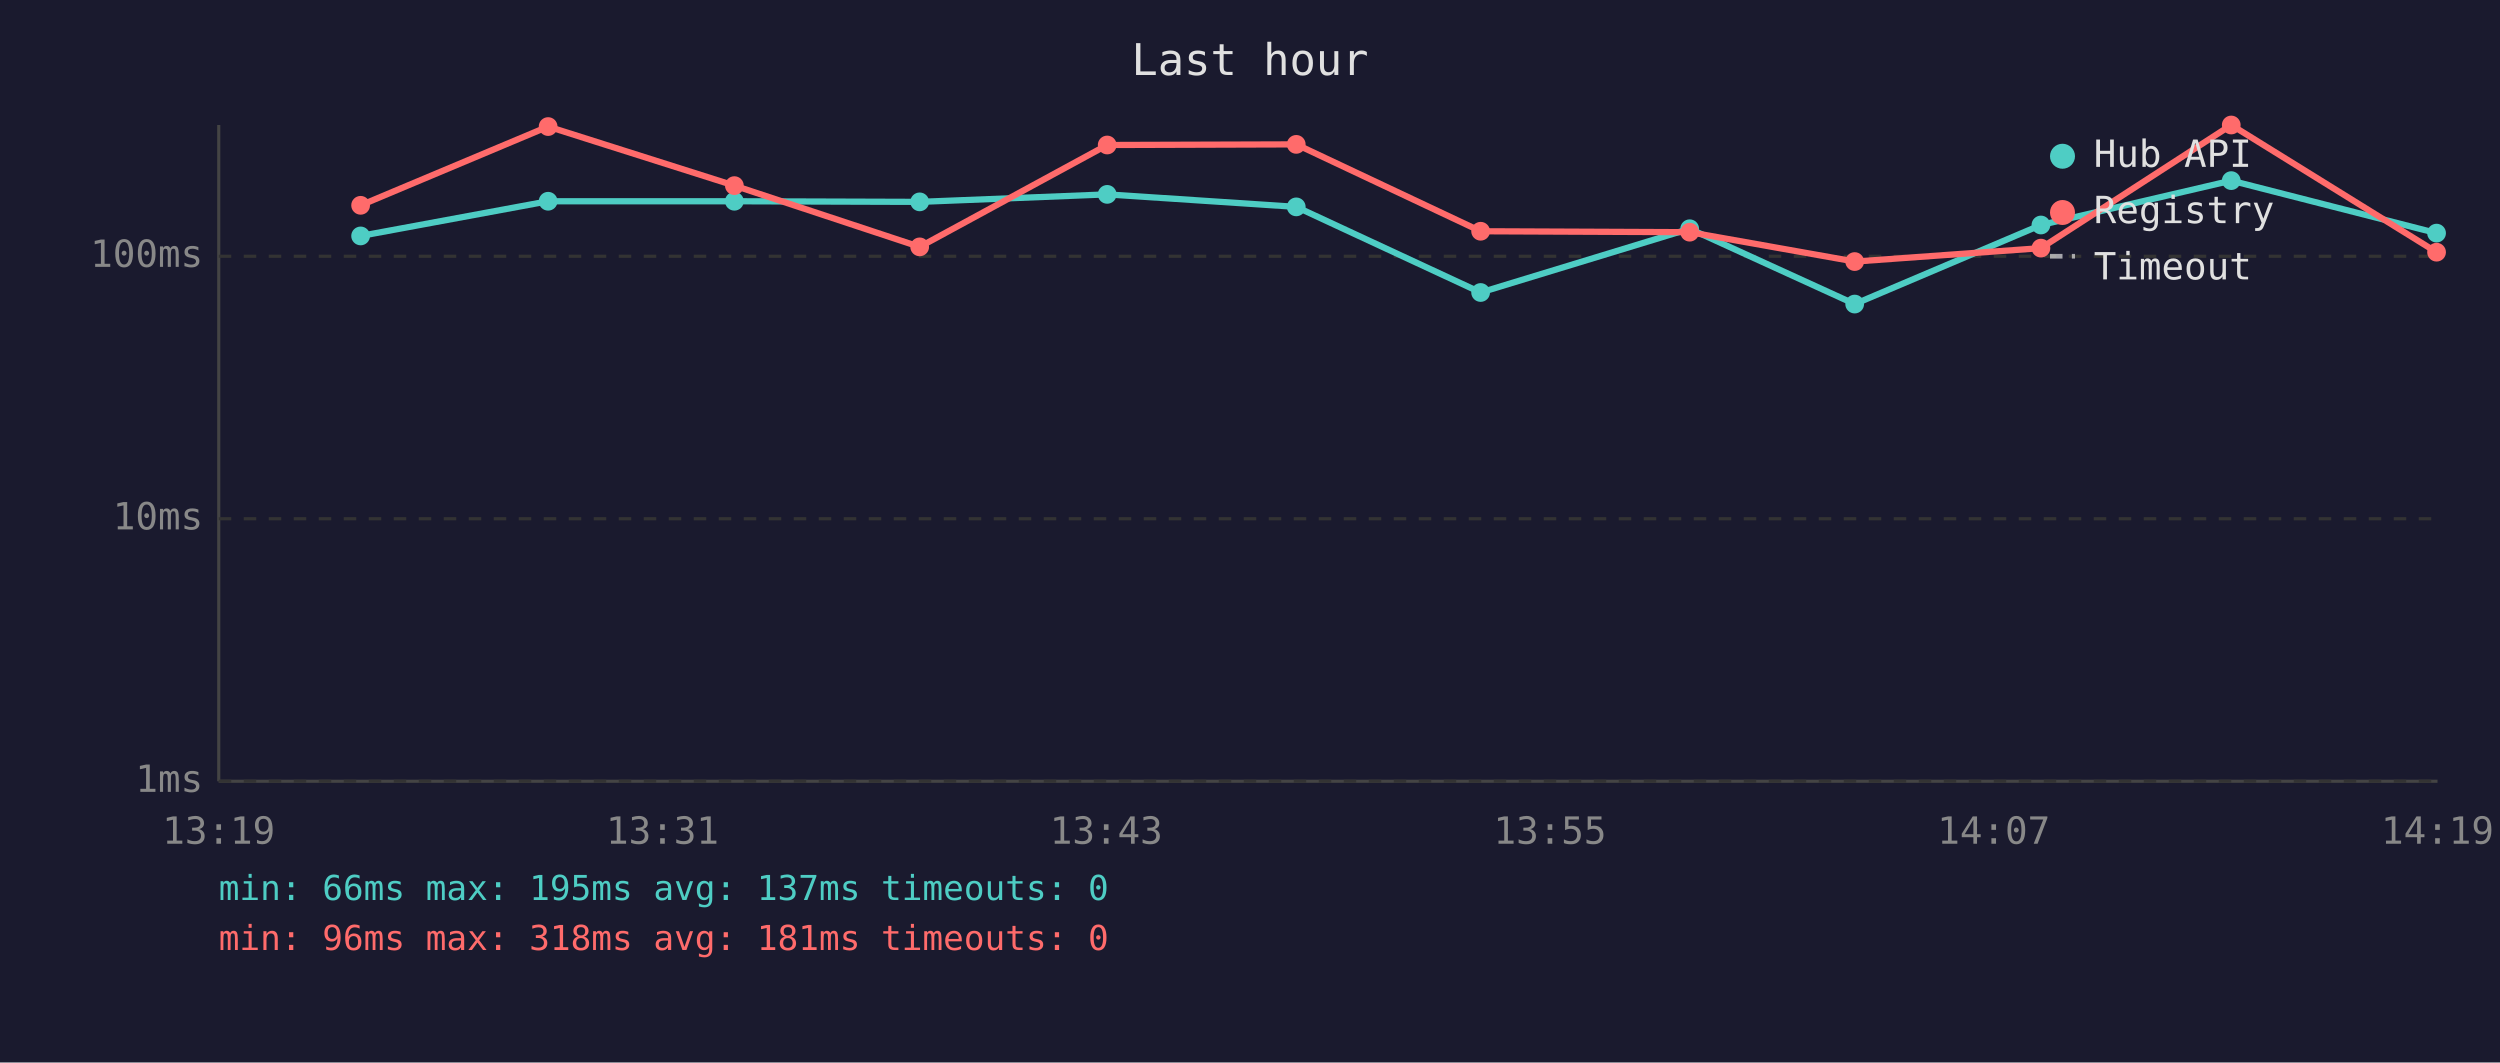
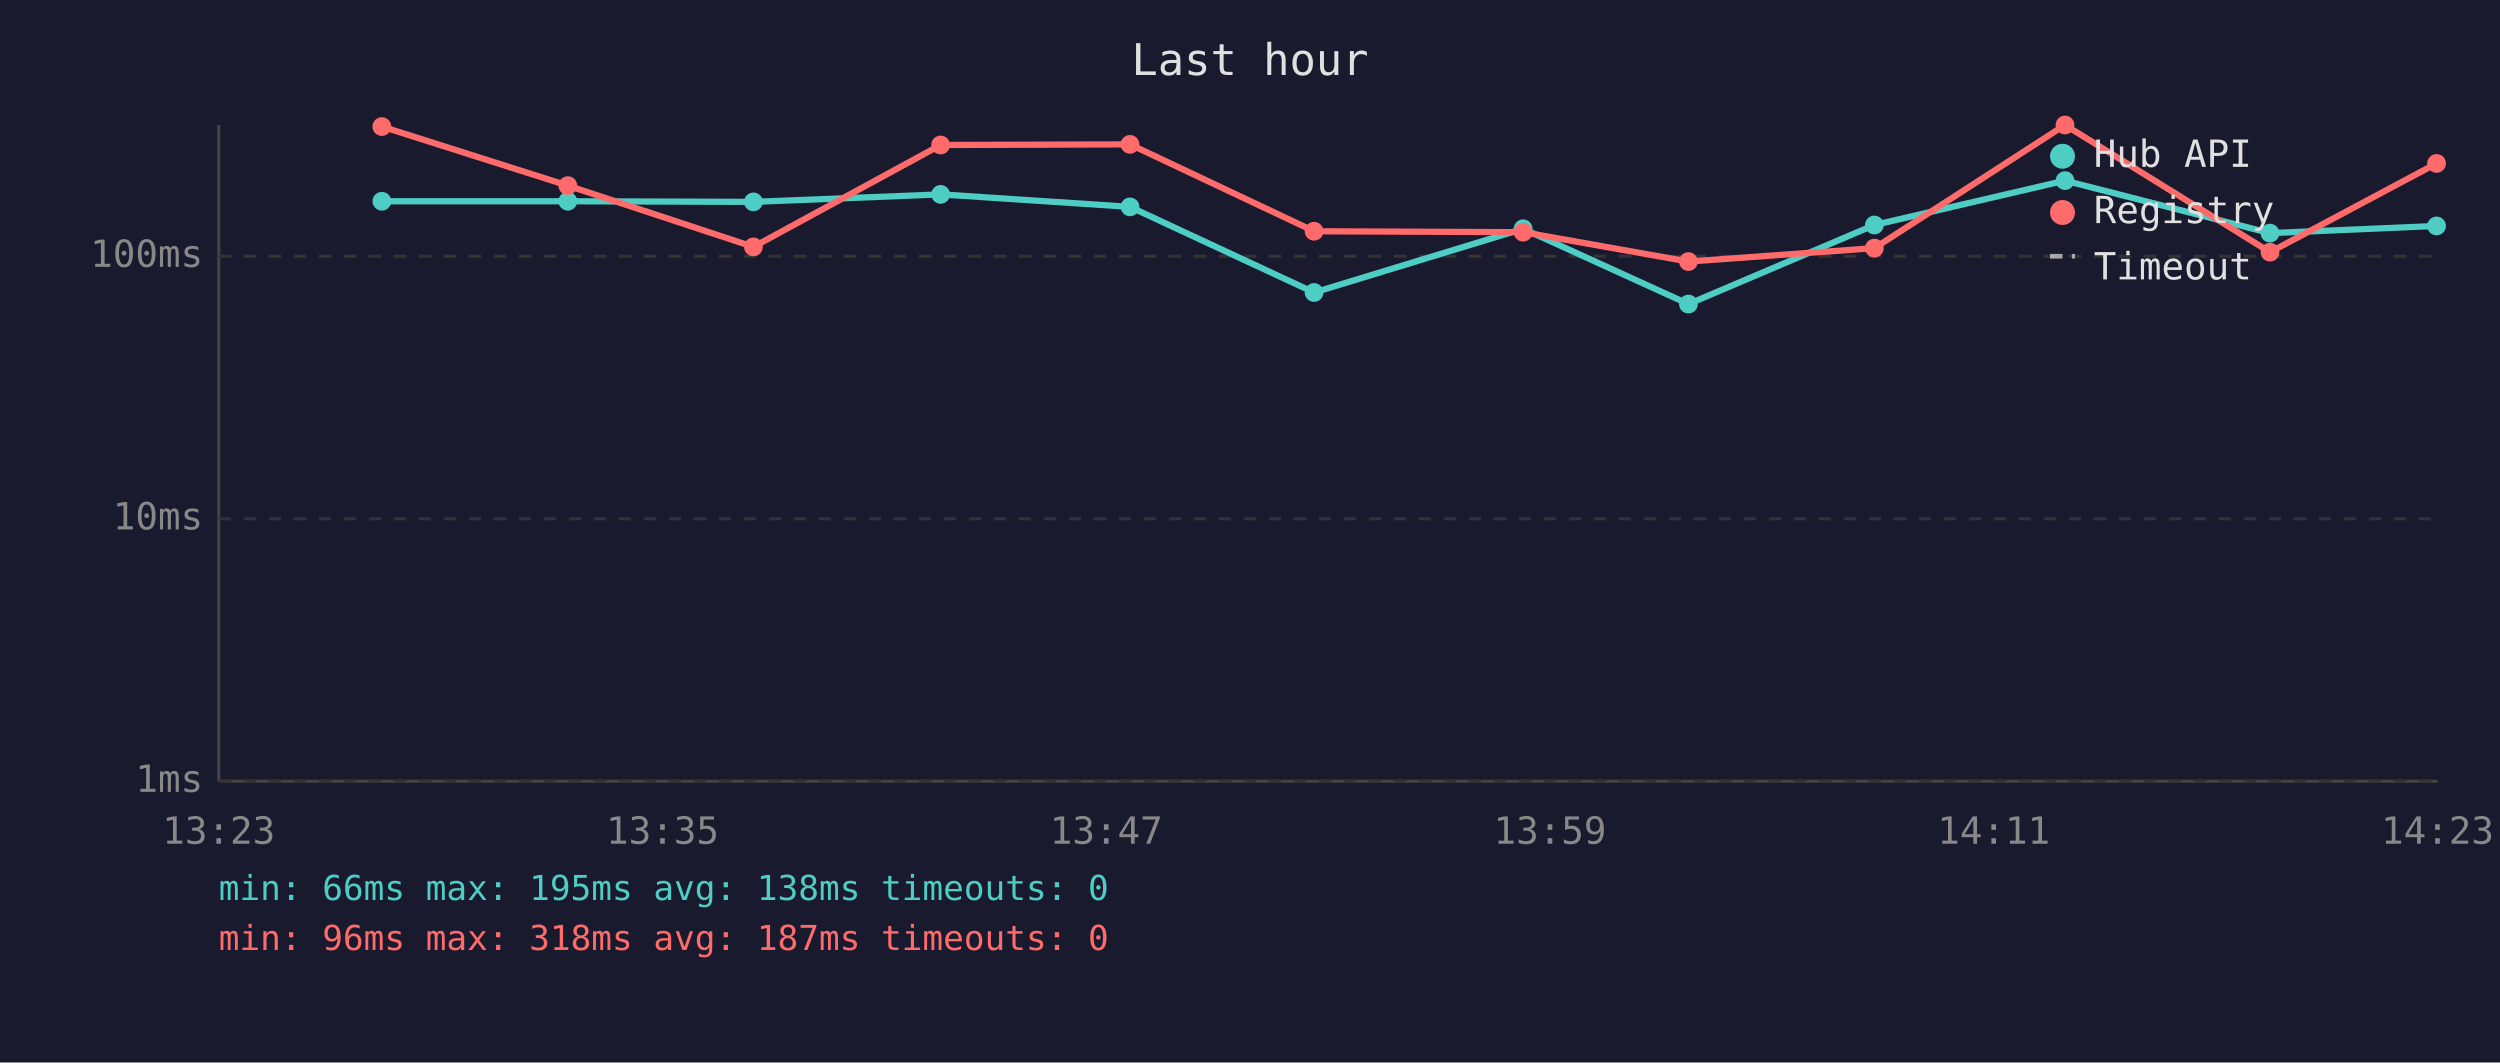
<svg xmlns="http://www.w3.org/2000/svg" viewBox="0 0 800 340" font-family="monospace" font-size="12">
  <rect width="800" height="340" fill="#1a1a2e" />
  <text x="400" y="24" fill="#e0e0e0" font-size="14" text-anchor="middle">Last hour</text>
  <line x1="70" y1="40" x2="70" y2="250" stroke="#444" stroke-width="1" />
  <line x1="70" y1="250" x2="780" y2="250" stroke="#444" stroke-width="1" />
  <line x1="70" y1="250" x2="780" y2="250" stroke="#333" stroke-width="1" stroke-dasharray="4" />
  <text x="65" y="250" fill="#888" text-anchor="end" dominant-baseline="middle">1ms</text>
  <line x1="70" y1="166" x2="780" y2="166" stroke="#333" stroke-width="1" stroke-dasharray="4" />
  <text x="65" y="166" fill="#888" text-anchor="end" dominant-baseline="middle">10ms</text>
  <line x1="70" y1="82" x2="780" y2="82" stroke="#333" stroke-width="1" stroke-dasharray="4" />
  <text x="65" y="82" fill="#888" text-anchor="end" dominant-baseline="middle">100ms</text>
-   <text x="70" y="270" fill="#888" text-anchor="middle">13:19</text>
-   <text x="212" y="270" fill="#888" text-anchor="middle">13:31</text>
-   <text x="354" y="270" fill="#888" text-anchor="middle">13:43</text>
-   <text x="496" y="270" fill="#888" text-anchor="middle">13:55</text>
-   <text x="638" y="270" fill="#888" text-anchor="middle">14:07</text>
-   <text x="780" y="270" fill="#888" text-anchor="middle">14:19</text>
-   <polyline points="115.4,75.5 175.4,64.4 235.0,64.4 294.3,64.6 354.3,62.2 414.8,66.2 473.8,93.6 540.7,73.2 593.5,97.3 653.1,72.0 714.0,57.8 779.7,74.6" fill="none" stroke="#4ecdc4" stroke-width="2" opacity="1" />
-   <circle cx="115.4" cy="75.5" r="3" fill="#4ecdc4" />
-   <circle cx="175.4" cy="64.4" r="3" fill="#4ecdc4" />
-   <circle cx="235.0" cy="64.4" r="3" fill="#4ecdc4" />
-   <circle cx="294.3" cy="64.6" r="3" fill="#4ecdc4" />
-   <circle cx="354.3" cy="62.2" r="3" fill="#4ecdc4" />
-   <circle cx="414.8" cy="66.2" r="3" fill="#4ecdc4" />
-   <circle cx="473.8" cy="93.6" r="3" fill="#4ecdc4" />
-   <circle cx="540.7" cy="73.2" r="3" fill="#4ecdc4" />
-   <circle cx="593.5" cy="97.3" r="3" fill="#4ecdc4" />
-   <circle cx="653.1" cy="72.0" r="3" fill="#4ecdc4" />
-   <circle cx="714.0" cy="57.8" r="3" fill="#4ecdc4" />
-   <circle cx="779.7" cy="74.6" r="3" fill="#4ecdc4" />
-   <polyline points="115.4,65.7 175.4,40.5 235.0,59.4 294.3,79.0 354.3,46.4 414.8,46.2 473.8,74.0 540.7,74.3 593.5,83.7 653.1,79.4 714.0,40.0 779.7,80.7" fill="none" stroke="#ff6b6b" stroke-width="2" opacity="1" />
-   <circle cx="115.4" cy="65.7" r="3" fill="#ff6b6b" />
-   <circle cx="175.4" cy="40.5" r="3" fill="#ff6b6b" />
-   <circle cx="235.0" cy="59.4" r="3" fill="#ff6b6b" />
-   <circle cx="294.3" cy="79.0" r="3" fill="#ff6b6b" />
-   <circle cx="354.3" cy="46.4" r="3" fill="#ff6b6b" />
-   <circle cx="414.8" cy="46.2" r="3" fill="#ff6b6b" />
-   <circle cx="473.8" cy="74.0" r="3" fill="#ff6b6b" />
-   <circle cx="540.7" cy="74.3" r="3" fill="#ff6b6b" />
-   <circle cx="593.5" cy="83.7" r="3" fill="#ff6b6b" />
-   <circle cx="653.1" cy="79.4" r="3" fill="#ff6b6b" />
-   <circle cx="714.0" cy="40.0" r="3" fill="#ff6b6b" />
-   <circle cx="779.7" cy="80.7" r="3" fill="#ff6b6b" />
+   <text x="70" y="270" fill="#888" text-anchor="middle">13:23</text>
+   <text x="212" y="270" fill="#888" text-anchor="middle">13:35</text>
+   <text x="354" y="270" fill="#888" text-anchor="middle">13:47</text>
+   <text x="496" y="270" fill="#888" text-anchor="middle">13:59</text>
+   <text x="638" y="270" fill="#888" text-anchor="middle">14:11</text>
+   <text x="780" y="270" fill="#888" text-anchor="middle">14:23</text>
+   <polyline points="122.2,64.4 181.7,64.4 241.1,64.6 301.0,62.2 361.6,66.2 420.5,93.6 487.4,73.2 540.3,97.3 599.8,72.0 660.8,57.8 726.4,74.6 779.7,72.3" fill="none" stroke="#4ecdc4" stroke-width="2" opacity="1" />
+   <circle cx="122.2" cy="64.4" r="3" fill="#4ecdc4" />
+   <circle cx="181.7" cy="64.4" r="3" fill="#4ecdc4" />
+   <circle cx="241.1" cy="64.6" r="3" fill="#4ecdc4" />
+   <circle cx="301.0" cy="62.2" r="3" fill="#4ecdc4" />
+   <circle cx="361.6" cy="66.2" r="3" fill="#4ecdc4" />
+   <circle cx="420.5" cy="93.6" r="3" fill="#4ecdc4" />
+   <circle cx="487.4" cy="73.2" r="3" fill="#4ecdc4" />
+   <circle cx="540.3" cy="97.3" r="3" fill="#4ecdc4" />
+   <circle cx="599.8" cy="72.0" r="3" fill="#4ecdc4" />
+   <circle cx="660.8" cy="57.8" r="3" fill="#4ecdc4" />
+   <circle cx="726.4" cy="74.6" r="3" fill="#4ecdc4" />
+   <circle cx="779.7" cy="72.3" r="3" fill="#4ecdc4" />
+   <polyline points="122.2,40.5 181.7,59.4 241.1,79.0 301.0,46.4 361.6,46.2 420.5,74.0 487.4,74.3 540.3,83.7 599.8,79.4 660.8,40.0 726.4,80.7 779.7,52.3" fill="none" stroke="#ff6b6b" stroke-width="2" opacity="1" />
+   <circle cx="122.2" cy="40.5" r="3" fill="#ff6b6b" />
+   <circle cx="181.7" cy="59.4" r="3" fill="#ff6b6b" />
+   <circle cx="241.1" cy="79.0" r="3" fill="#ff6b6b" />
+   <circle cx="301.0" cy="46.4" r="3" fill="#ff6b6b" />
+   <circle cx="361.6" cy="46.2" r="3" fill="#ff6b6b" />
+   <circle cx="420.5" cy="74.0" r="3" fill="#ff6b6b" />
+   <circle cx="487.4" cy="74.3" r="3" fill="#ff6b6b" />
+   <circle cx="540.3" cy="83.7" r="3" fill="#ff6b6b" />
+   <circle cx="599.8" cy="79.4" r="3" fill="#ff6b6b" />
+   <circle cx="660.8" cy="40.0" r="3" fill="#ff6b6b" />
+   <circle cx="726.4" cy="80.7" r="3" fill="#ff6b6b" />
+   <circle cx="779.7" cy="52.3" r="3" fill="#ff6b6b" />
  <circle cx="660" cy="50" r="4" fill="#4ecdc4" />
  <text x="670" y="50" fill="#e0e0e0" dominant-baseline="middle">Hub API</text>
  <circle cx="660" cy="68" r="4" fill="#ff6b6b" />
  <text x="670" y="68" fill="#e0e0e0" dominant-baseline="middle">Registry</text>
  <line x1="656" y1="82" x2="664" y2="82" stroke="#e0e0e0" stroke-width="1.5" stroke-dasharray="4,3" opacity="0.7" />
  <text x="670" y="86" fill="#e0e0e0" dominant-baseline="middle">Timeout</text>
-   <text x="70" y="288" fill="#4ecdc4" font-size="11">min: 66ms  max: 195ms  avg: 137ms  timeouts: 0</text>
-   <text x="70" y="304" fill="#ff6b6b" font-size="11">min: 96ms  max: 318ms  avg: 181ms  timeouts: 0</text>
+   <text x="70" y="288" fill="#4ecdc4" font-size="11">min: 66ms  max: 195ms  avg: 138ms  timeouts: 0</text>
+   <text x="70" y="304" fill="#ff6b6b" font-size="11">min: 96ms  max: 318ms  avg: 187ms  timeouts: 0</text>
</svg>
